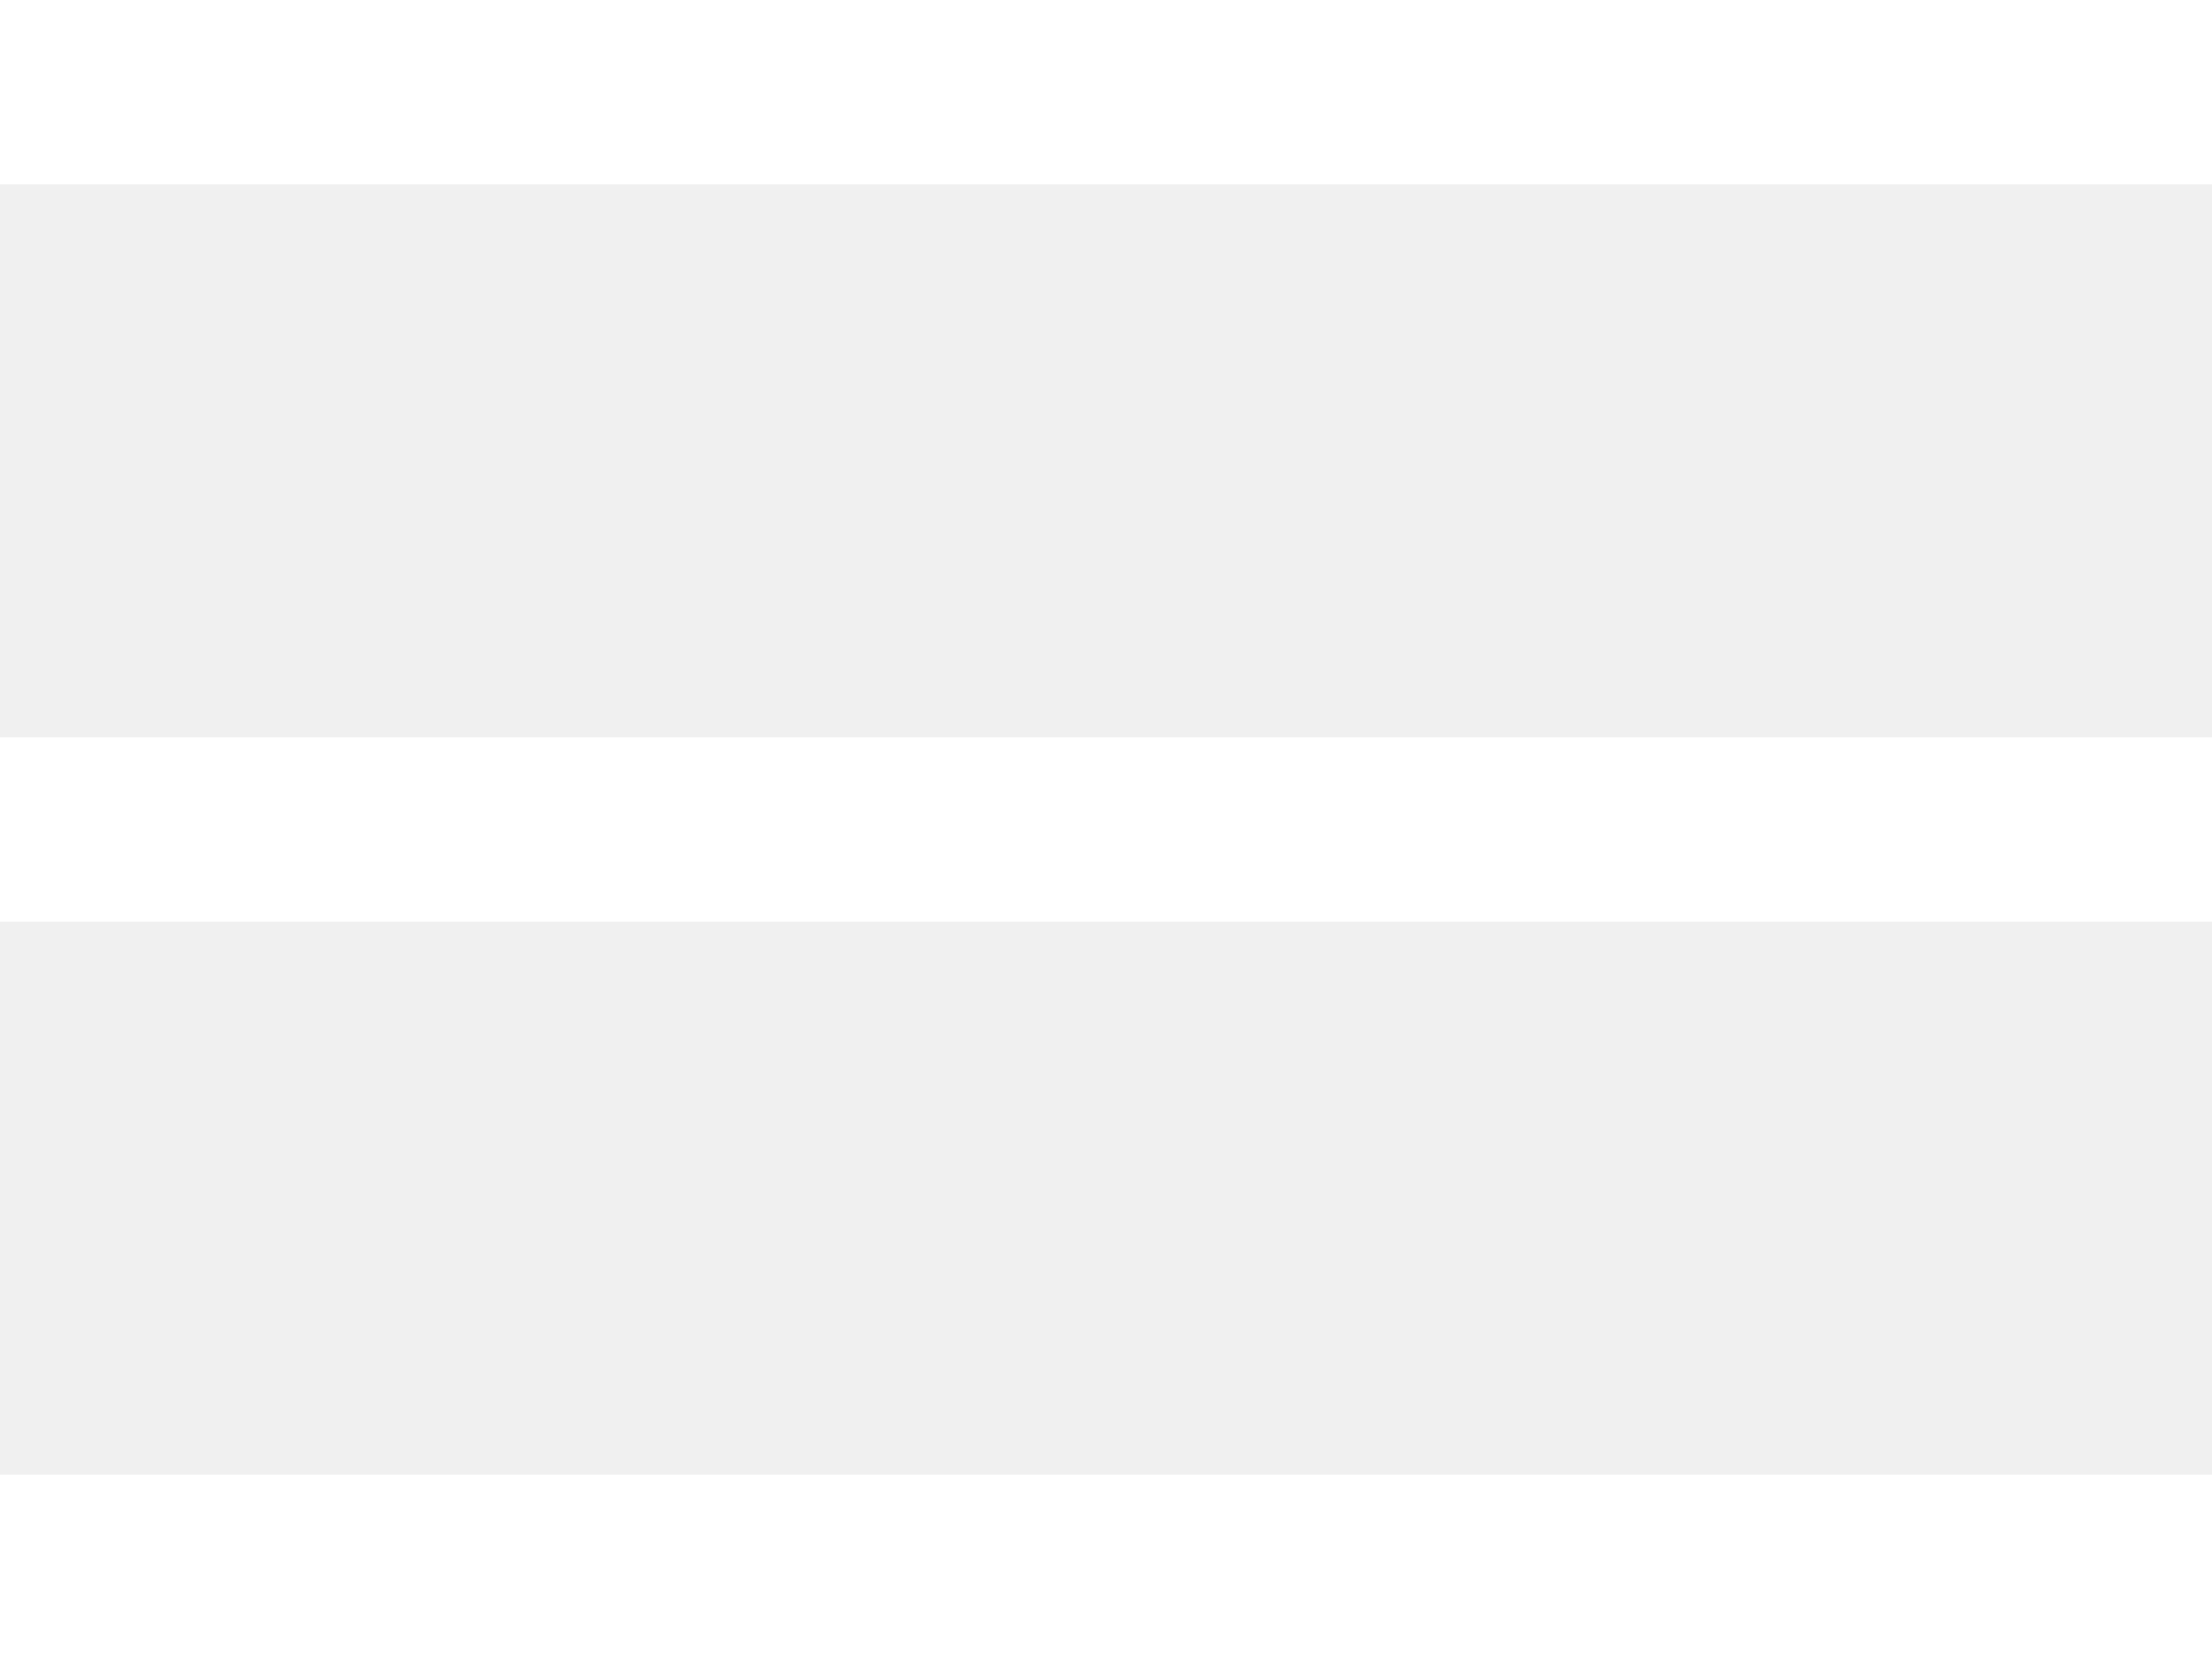
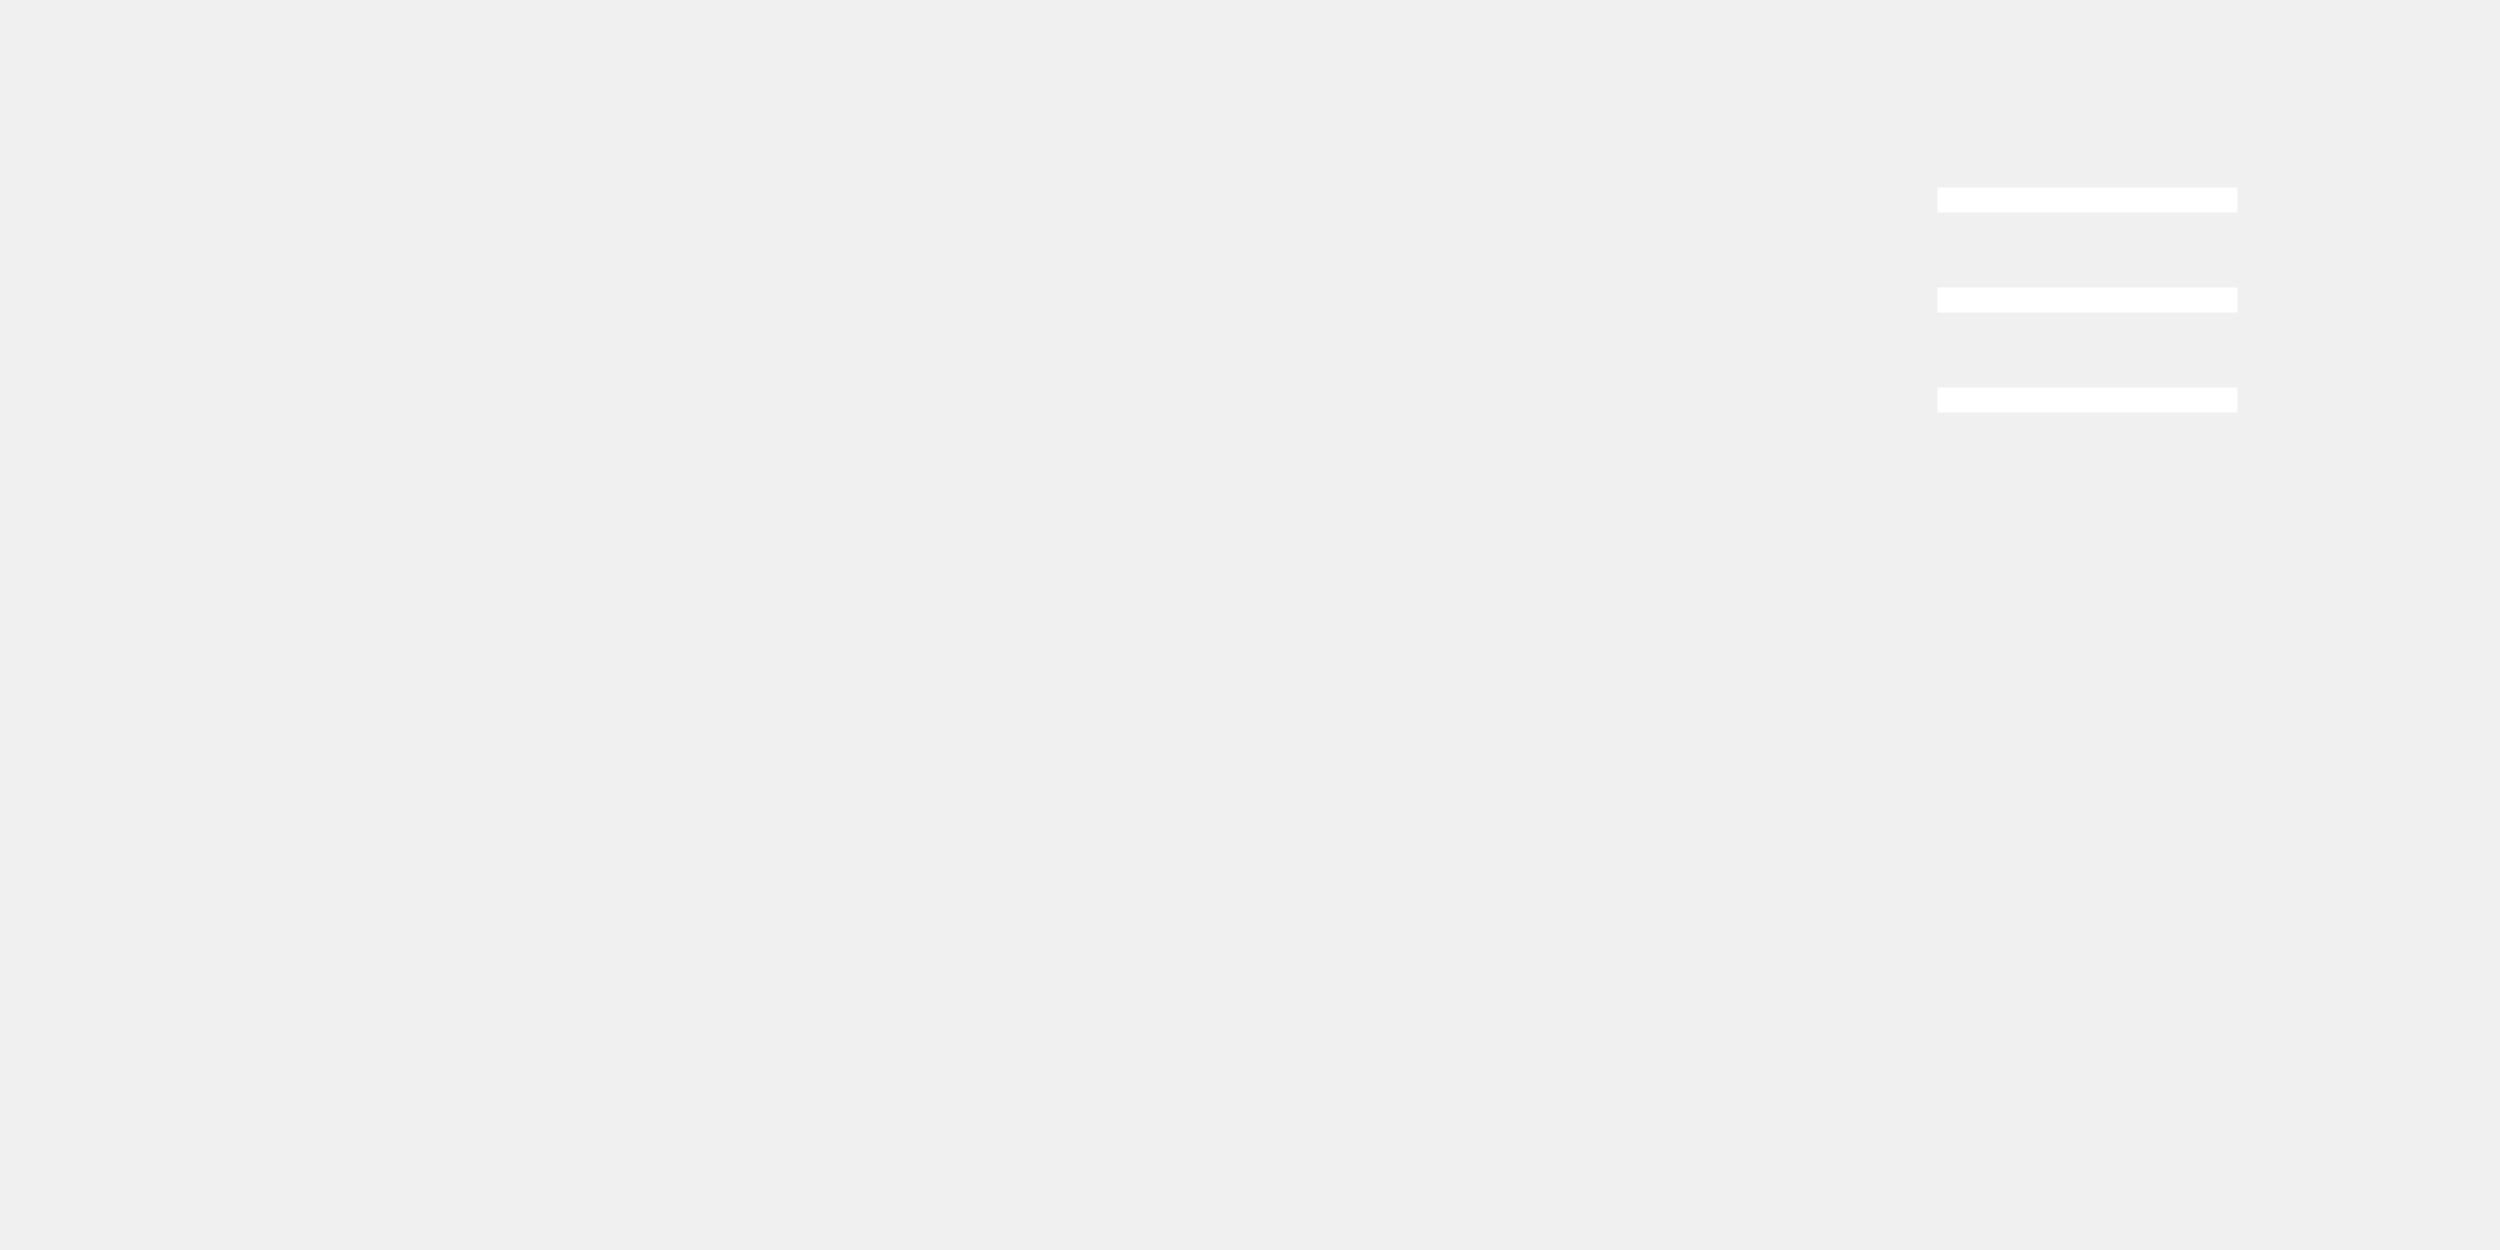
- <svg xmlns="http://www.w3.org/2000/svg" width="24" height="18">
+ <svg xmlns="http://www.w3.org/2000/svg" viewBox="-155 -15 200 100" width="100%" height="100%">
  <path d="M24 16v2H0v-2h24zm0-8v2H0V8h24zm0-8v2H0V0h24z" fill="#FFF" fill-rule="evenodd" />
</svg>
